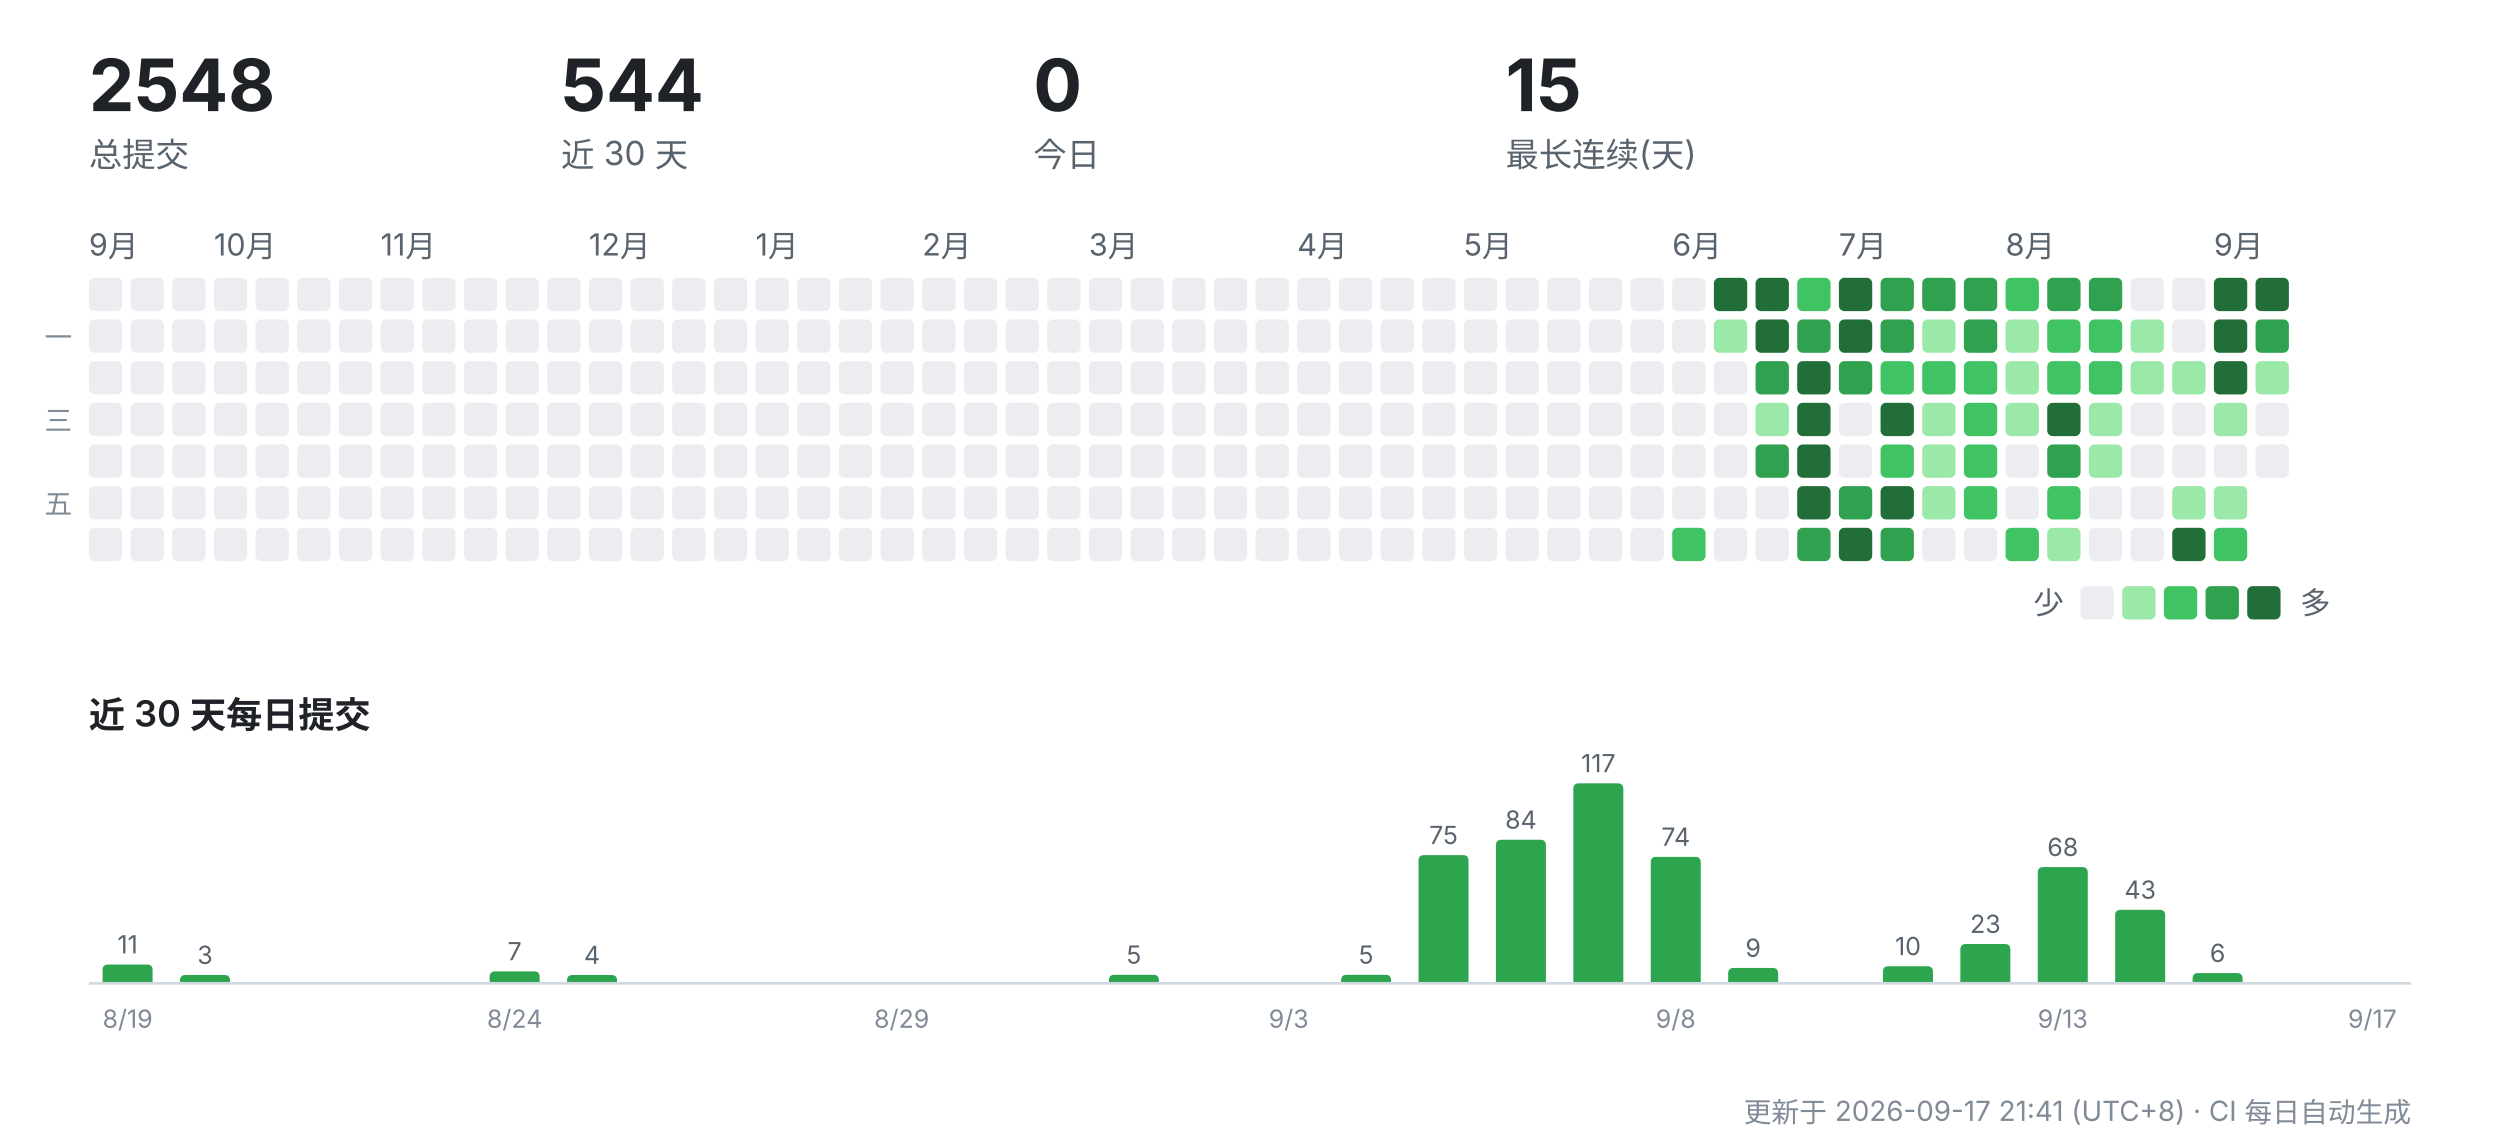
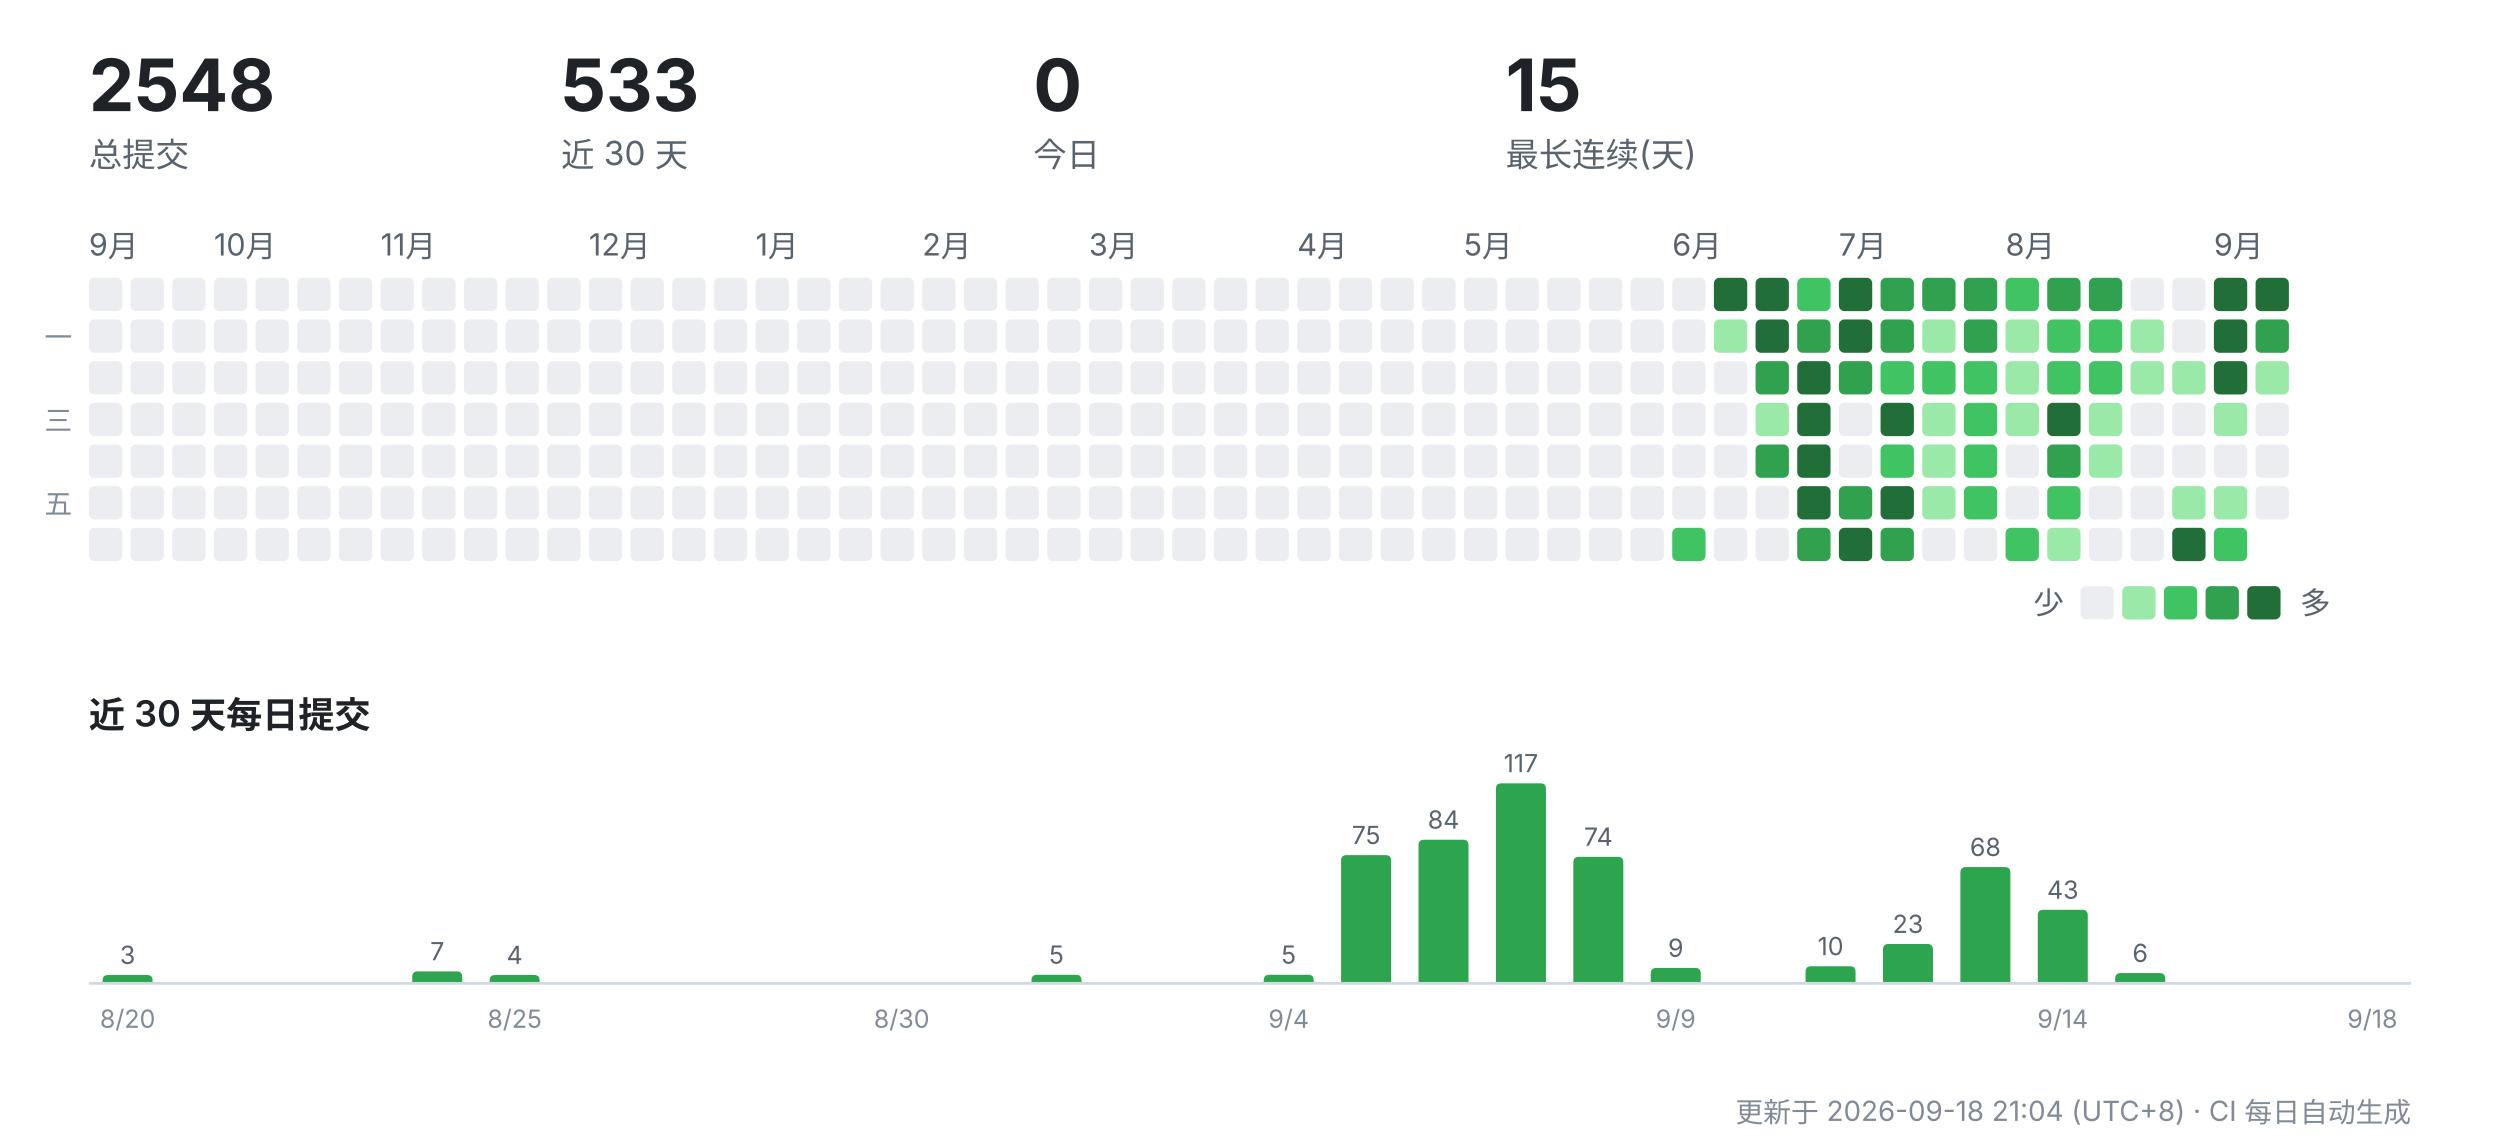
<svg xmlns="http://www.w3.org/2000/svg" width="900" height="412" viewBox="0 0 900 412" role="img" aria-label="CreatorOS 提交活动">
  <g font-family="-apple-system,'Segoe UI','PingFang SC','Hiragino Sans GB','Microsoft YaHei',sans-serif">
    <text x="32" y="40" font-size="26" font-weight="700" fill="#1f2328">2548</text>
    <text x="32" y="60" font-size="12" fill="#59636e">总提交</text>
-     <text x="202" y="40" font-size="26" font-weight="700" fill="#1f2328">544</text>
+     <text x="202" y="40" font-size="26" font-weight="700" fill="#1f2328">533</text>
    <text x="202" y="60" font-size="12" fill="#59636e">近 30 天</text>
    <text x="372" y="40" font-size="26" font-weight="700" fill="#1f2328">0</text>
    <text x="372" y="60" font-size="12" fill="#59636e">今日</text>
    <text x="542" y="40" font-size="26" font-weight="700" fill="#1f2328">15</text>
    <text x="542" y="60" font-size="12" fill="#59636e">最长连续(天)</text>
    <text x="32" y="92" font-size="11" fill="#59636e">9月</text>
    <rect x="32" y="100" width="12" height="12" rx="2" fill="#ebedf0" />
    <rect x="32" y="115" width="12" height="12" rx="2" fill="#ebedf0" />
    <rect x="32" y="130" width="12" height="12" rx="2" fill="#ebedf0" />
    <rect x="32" y="145" width="12" height="12" rx="2" fill="#ebedf0" />
    <rect x="32" y="160" width="12" height="12" rx="2" fill="#ebedf0" />
    <rect x="32" y="175" width="12" height="12" rx="2" fill="#ebedf0" />
    <rect x="32" y="190" width="12" height="12" rx="2" fill="#ebedf0" />
    <rect x="47" y="100" width="12" height="12" rx="2" fill="#ebedf0" />
    <rect x="47" y="115" width="12" height="12" rx="2" fill="#ebedf0" />
    <rect x="47" y="130" width="12" height="12" rx="2" fill="#ebedf0" />
    <rect x="47" y="145" width="12" height="12" rx="2" fill="#ebedf0" />
    <rect x="47" y="160" width="12" height="12" rx="2" fill="#ebedf0" />
    <rect x="47" y="175" width="12" height="12" rx="2" fill="#ebedf0" />
    <rect x="47" y="190" width="12" height="12" rx="2" fill="#ebedf0" />
    <rect x="62" y="100" width="12" height="12" rx="2" fill="#ebedf0" />
    <rect x="62" y="115" width="12" height="12" rx="2" fill="#ebedf0" />
    <rect x="62" y="130" width="12" height="12" rx="2" fill="#ebedf0" />
    <rect x="62" y="145" width="12" height="12" rx="2" fill="#ebedf0" />
    <rect x="62" y="160" width="12" height="12" rx="2" fill="#ebedf0" />
    <rect x="62" y="175" width="12" height="12" rx="2" fill="#ebedf0" />
    <rect x="62" y="190" width="12" height="12" rx="2" fill="#ebedf0" />
    <text x="77" y="92" font-size="11" fill="#59636e">10月</text>
    <rect x="77" y="100" width="12" height="12" rx="2" fill="#ebedf0" />
    <rect x="77" y="115" width="12" height="12" rx="2" fill="#ebedf0" />
    <rect x="77" y="130" width="12" height="12" rx="2" fill="#ebedf0" />
    <rect x="77" y="145" width="12" height="12" rx="2" fill="#ebedf0" />
    <rect x="77" y="160" width="12" height="12" rx="2" fill="#ebedf0" />
    <rect x="77" y="175" width="12" height="12" rx="2" fill="#ebedf0" />
    <rect x="77" y="190" width="12" height="12" rx="2" fill="#ebedf0" />
    <rect x="92" y="100" width="12" height="12" rx="2" fill="#ebedf0" />
    <rect x="92" y="115" width="12" height="12" rx="2" fill="#ebedf0" />
    <rect x="92" y="130" width="12" height="12" rx="2" fill="#ebedf0" />
    <rect x="92" y="145" width="12" height="12" rx="2" fill="#ebedf0" />
    <rect x="92" y="160" width="12" height="12" rx="2" fill="#ebedf0" />
    <rect x="92" y="175" width="12" height="12" rx="2" fill="#ebedf0" />
    <rect x="92" y="190" width="12" height="12" rx="2" fill="#ebedf0" />
    <rect x="107" y="100" width="12" height="12" rx="2" fill="#ebedf0" />
    <rect x="107" y="115" width="12" height="12" rx="2" fill="#ebedf0" />
    <rect x="107" y="130" width="12" height="12" rx="2" fill="#ebedf0" />
    <rect x="107" y="145" width="12" height="12" rx="2" fill="#ebedf0" />
    <rect x="107" y="160" width="12" height="12" rx="2" fill="#ebedf0" />
    <rect x="107" y="175" width="12" height="12" rx="2" fill="#ebedf0" />
    <rect x="107" y="190" width="12" height="12" rx="2" fill="#ebedf0" />
    <rect x="122" y="100" width="12" height="12" rx="2" fill="#ebedf0" />
    <rect x="122" y="115" width="12" height="12" rx="2" fill="#ebedf0" />
    <rect x="122" y="130" width="12" height="12" rx="2" fill="#ebedf0" />
    <rect x="122" y="145" width="12" height="12" rx="2" fill="#ebedf0" />
    <rect x="122" y="160" width="12" height="12" rx="2" fill="#ebedf0" />
    <rect x="122" y="175" width="12" height="12" rx="2" fill="#ebedf0" />
    <rect x="122" y="190" width="12" height="12" rx="2" fill="#ebedf0" />
    <text x="137" y="92" font-size="11" fill="#59636e">11月</text>
    <rect x="137" y="100" width="12" height="12" rx="2" fill="#ebedf0" />
    <rect x="137" y="115" width="12" height="12" rx="2" fill="#ebedf0" />
    <rect x="137" y="130" width="12" height="12" rx="2" fill="#ebedf0" />
    <rect x="137" y="145" width="12" height="12" rx="2" fill="#ebedf0" />
    <rect x="137" y="160" width="12" height="12" rx="2" fill="#ebedf0" />
    <rect x="137" y="175" width="12" height="12" rx="2" fill="#ebedf0" />
    <rect x="137" y="190" width="12" height="12" rx="2" fill="#ebedf0" />
    <rect x="152" y="100" width="12" height="12" rx="2" fill="#ebedf0" />
    <rect x="152" y="115" width="12" height="12" rx="2" fill="#ebedf0" />
    <rect x="152" y="130" width="12" height="12" rx="2" fill="#ebedf0" />
    <rect x="152" y="145" width="12" height="12" rx="2" fill="#ebedf0" />
    <rect x="152" y="160" width="12" height="12" rx="2" fill="#ebedf0" />
    <rect x="152" y="175" width="12" height="12" rx="2" fill="#ebedf0" />
    <rect x="152" y="190" width="12" height="12" rx="2" fill="#ebedf0" />
    <rect x="167" y="100" width="12" height="12" rx="2" fill="#ebedf0" />
    <rect x="167" y="115" width="12" height="12" rx="2" fill="#ebedf0" />
    <rect x="167" y="130" width="12" height="12" rx="2" fill="#ebedf0" />
    <rect x="167" y="145" width="12" height="12" rx="2" fill="#ebedf0" />
    <rect x="167" y="160" width="12" height="12" rx="2" fill="#ebedf0" />
    <rect x="167" y="175" width="12" height="12" rx="2" fill="#ebedf0" />
    <rect x="167" y="190" width="12" height="12" rx="2" fill="#ebedf0" />
    <rect x="182" y="100" width="12" height="12" rx="2" fill="#ebedf0" />
    <rect x="182" y="115" width="12" height="12" rx="2" fill="#ebedf0" />
    <rect x="182" y="130" width="12" height="12" rx="2" fill="#ebedf0" />
    <rect x="182" y="145" width="12" height="12" rx="2" fill="#ebedf0" />
    <rect x="182" y="160" width="12" height="12" rx="2" fill="#ebedf0" />
    <rect x="182" y="175" width="12" height="12" rx="2" fill="#ebedf0" />
    <rect x="182" y="190" width="12" height="12" rx="2" fill="#ebedf0" />
    <rect x="197" y="100" width="12" height="12" rx="2" fill="#ebedf0" />
    <rect x="197" y="115" width="12" height="12" rx="2" fill="#ebedf0" />
    <rect x="197" y="130" width="12" height="12" rx="2" fill="#ebedf0" />
    <rect x="197" y="145" width="12" height="12" rx="2" fill="#ebedf0" />
    <rect x="197" y="160" width="12" height="12" rx="2" fill="#ebedf0" />
    <rect x="197" y="175" width="12" height="12" rx="2" fill="#ebedf0" />
    <rect x="197" y="190" width="12" height="12" rx="2" fill="#ebedf0" />
    <text x="212" y="92" font-size="11" fill="#59636e">12月</text>
    <rect x="212" y="100" width="12" height="12" rx="2" fill="#ebedf0" />
    <rect x="212" y="115" width="12" height="12" rx="2" fill="#ebedf0" />
    <rect x="212" y="130" width="12" height="12" rx="2" fill="#ebedf0" />
    <rect x="212" y="145" width="12" height="12" rx="2" fill="#ebedf0" />
    <rect x="212" y="160" width="12" height="12" rx="2" fill="#ebedf0" />
    <rect x="212" y="175" width="12" height="12" rx="2" fill="#ebedf0" />
    <rect x="212" y="190" width="12" height="12" rx="2" fill="#ebedf0" />
    <rect x="227" y="100" width="12" height="12" rx="2" fill="#ebedf0" />
    <rect x="227" y="115" width="12" height="12" rx="2" fill="#ebedf0" />
    <rect x="227" y="130" width="12" height="12" rx="2" fill="#ebedf0" />
    <rect x="227" y="145" width="12" height="12" rx="2" fill="#ebedf0" />
    <rect x="227" y="160" width="12" height="12" rx="2" fill="#ebedf0" />
    <rect x="227" y="175" width="12" height="12" rx="2" fill="#ebedf0" />
    <rect x="227" y="190" width="12" height="12" rx="2" fill="#ebedf0" />
    <rect x="242" y="100" width="12" height="12" rx="2" fill="#ebedf0" />
    <rect x="242" y="115" width="12" height="12" rx="2" fill="#ebedf0" />
    <rect x="242" y="130" width="12" height="12" rx="2" fill="#ebedf0" />
    <rect x="242" y="145" width="12" height="12" rx="2" fill="#ebedf0" />
    <rect x="242" y="160" width="12" height="12" rx="2" fill="#ebedf0" />
    <rect x="242" y="175" width="12" height="12" rx="2" fill="#ebedf0" />
    <rect x="242" y="190" width="12" height="12" rx="2" fill="#ebedf0" />
    <rect x="257" y="100" width="12" height="12" rx="2" fill="#ebedf0" />
    <rect x="257" y="115" width="12" height="12" rx="2" fill="#ebedf0" />
    <rect x="257" y="130" width="12" height="12" rx="2" fill="#ebedf0" />
    <rect x="257" y="145" width="12" height="12" rx="2" fill="#ebedf0" />
    <rect x="257" y="160" width="12" height="12" rx="2" fill="#ebedf0" />
    <rect x="257" y="175" width="12" height="12" rx="2" fill="#ebedf0" />
    <rect x="257" y="190" width="12" height="12" rx="2" fill="#ebedf0" />
    <text x="272" y="92" font-size="11" fill="#59636e">1月</text>
    <rect x="272" y="100" width="12" height="12" rx="2" fill="#ebedf0" />
    <rect x="272" y="115" width="12" height="12" rx="2" fill="#ebedf0" />
    <rect x="272" y="130" width="12" height="12" rx="2" fill="#ebedf0" />
    <rect x="272" y="145" width="12" height="12" rx="2" fill="#ebedf0" />
    <rect x="272" y="160" width="12" height="12" rx="2" fill="#ebedf0" />
    <rect x="272" y="175" width="12" height="12" rx="2" fill="#ebedf0" />
    <rect x="272" y="190" width="12" height="12" rx="2" fill="#ebedf0" />
    <rect x="287" y="100" width="12" height="12" rx="2" fill="#ebedf0" />
    <rect x="287" y="115" width="12" height="12" rx="2" fill="#ebedf0" />
    <rect x="287" y="130" width="12" height="12" rx="2" fill="#ebedf0" />
    <rect x="287" y="145" width="12" height="12" rx="2" fill="#ebedf0" />
    <rect x="287" y="160" width="12" height="12" rx="2" fill="#ebedf0" />
    <rect x="287" y="175" width="12" height="12" rx="2" fill="#ebedf0" />
    <rect x="287" y="190" width="12" height="12" rx="2" fill="#ebedf0" />
    <rect x="302" y="100" width="12" height="12" rx="2" fill="#ebedf0" />
    <rect x="302" y="115" width="12" height="12" rx="2" fill="#ebedf0" />
    <rect x="302" y="130" width="12" height="12" rx="2" fill="#ebedf0" />
    <rect x="302" y="145" width="12" height="12" rx="2" fill="#ebedf0" />
    <rect x="302" y="160" width="12" height="12" rx="2" fill="#ebedf0" />
    <rect x="302" y="175" width="12" height="12" rx="2" fill="#ebedf0" />
    <rect x="302" y="190" width="12" height="12" rx="2" fill="#ebedf0" />
    <rect x="317" y="100" width="12" height="12" rx="2" fill="#ebedf0" />
    <rect x="317" y="115" width="12" height="12" rx="2" fill="#ebedf0" />
    <rect x="317" y="130" width="12" height="12" rx="2" fill="#ebedf0" />
    <rect x="317" y="145" width="12" height="12" rx="2" fill="#ebedf0" />
    <rect x="317" y="160" width="12" height="12" rx="2" fill="#ebedf0" />
    <rect x="317" y="175" width="12" height="12" rx="2" fill="#ebedf0" />
    <rect x="317" y="190" width="12" height="12" rx="2" fill="#ebedf0" />
    <text x="332" y="92" font-size="11" fill="#59636e">2月</text>
    <rect x="332" y="100" width="12" height="12" rx="2" fill="#ebedf0" />
    <rect x="332" y="115" width="12" height="12" rx="2" fill="#ebedf0" />
    <rect x="332" y="130" width="12" height="12" rx="2" fill="#ebedf0" />
    <rect x="332" y="145" width="12" height="12" rx="2" fill="#ebedf0" />
    <rect x="332" y="160" width="12" height="12" rx="2" fill="#ebedf0" />
    <rect x="332" y="175" width="12" height="12" rx="2" fill="#ebedf0" />
    <rect x="332" y="190" width="12" height="12" rx="2" fill="#ebedf0" />
    <rect x="347" y="100" width="12" height="12" rx="2" fill="#ebedf0" />
    <rect x="347" y="115" width="12" height="12" rx="2" fill="#ebedf0" />
    <rect x="347" y="130" width="12" height="12" rx="2" fill="#ebedf0" />
    <rect x="347" y="145" width="12" height="12" rx="2" fill="#ebedf0" />
    <rect x="347" y="160" width="12" height="12" rx="2" fill="#ebedf0" />
    <rect x="347" y="175" width="12" height="12" rx="2" fill="#ebedf0" />
    <rect x="347" y="190" width="12" height="12" rx="2" fill="#ebedf0" />
    <rect x="362" y="100" width="12" height="12" rx="2" fill="#ebedf0" />
    <rect x="362" y="115" width="12" height="12" rx="2" fill="#ebedf0" />
    <rect x="362" y="130" width="12" height="12" rx="2" fill="#ebedf0" />
    <rect x="362" y="145" width="12" height="12" rx="2" fill="#ebedf0" />
    <rect x="362" y="160" width="12" height="12" rx="2" fill="#ebedf0" />
    <rect x="362" y="175" width="12" height="12" rx="2" fill="#ebedf0" />
    <rect x="362" y="190" width="12" height="12" rx="2" fill="#ebedf0" />
    <rect x="377" y="100" width="12" height="12" rx="2" fill="#ebedf0" />
    <rect x="377" y="115" width="12" height="12" rx="2" fill="#ebedf0" />
    <rect x="377" y="130" width="12" height="12" rx="2" fill="#ebedf0" />
    <rect x="377" y="145" width="12" height="12" rx="2" fill="#ebedf0" />
    <rect x="377" y="160" width="12" height="12" rx="2" fill="#ebedf0" />
    <rect x="377" y="175" width="12" height="12" rx="2" fill="#ebedf0" />
    <rect x="377" y="190" width="12" height="12" rx="2" fill="#ebedf0" />
    <text x="392" y="92" font-size="11" fill="#59636e">3月</text>
    <rect x="392" y="100" width="12" height="12" rx="2" fill="#ebedf0" />
    <rect x="392" y="115" width="12" height="12" rx="2" fill="#ebedf0" />
    <rect x="392" y="130" width="12" height="12" rx="2" fill="#ebedf0" />
    <rect x="392" y="145" width="12" height="12" rx="2" fill="#ebedf0" />
    <rect x="392" y="160" width="12" height="12" rx="2" fill="#ebedf0" />
    <rect x="392" y="175" width="12" height="12" rx="2" fill="#ebedf0" />
    <rect x="392" y="190" width="12" height="12" rx="2" fill="#ebedf0" />
    <rect x="407" y="100" width="12" height="12" rx="2" fill="#ebedf0" />
    <rect x="407" y="115" width="12" height="12" rx="2" fill="#ebedf0" />
    <rect x="407" y="130" width="12" height="12" rx="2" fill="#ebedf0" />
    <rect x="407" y="145" width="12" height="12" rx="2" fill="#ebedf0" />
    <rect x="407" y="160" width="12" height="12" rx="2" fill="#ebedf0" />
    <rect x="407" y="175" width="12" height="12" rx="2" fill="#ebedf0" />
    <rect x="407" y="190" width="12" height="12" rx="2" fill="#ebedf0" />
    <rect x="422" y="100" width="12" height="12" rx="2" fill="#ebedf0" />
    <rect x="422" y="115" width="12" height="12" rx="2" fill="#ebedf0" />
    <rect x="422" y="130" width="12" height="12" rx="2" fill="#ebedf0" />
    <rect x="422" y="145" width="12" height="12" rx="2" fill="#ebedf0" />
    <rect x="422" y="160" width="12" height="12" rx="2" fill="#ebedf0" />
    <rect x="422" y="175" width="12" height="12" rx="2" fill="#ebedf0" />
    <rect x="422" y="190" width="12" height="12" rx="2" fill="#ebedf0" />
    <rect x="437" y="100" width="12" height="12" rx="2" fill="#ebedf0" />
    <rect x="437" y="115" width="12" height="12" rx="2" fill="#ebedf0" />
    <rect x="437" y="130" width="12" height="12" rx="2" fill="#ebedf0" />
    <rect x="437" y="145" width="12" height="12" rx="2" fill="#ebedf0" />
    <rect x="437" y="160" width="12" height="12" rx="2" fill="#ebedf0" />
    <rect x="437" y="175" width="12" height="12" rx="2" fill="#ebedf0" />
    <rect x="437" y="190" width="12" height="12" rx="2" fill="#ebedf0" />
    <rect x="452" y="100" width="12" height="12" rx="2" fill="#ebedf0" />
    <rect x="452" y="115" width="12" height="12" rx="2" fill="#ebedf0" />
    <rect x="452" y="130" width="12" height="12" rx="2" fill="#ebedf0" />
    <rect x="452" y="145" width="12" height="12" rx="2" fill="#ebedf0" />
    <rect x="452" y="160" width="12" height="12" rx="2" fill="#ebedf0" />
    <rect x="452" y="175" width="12" height="12" rx="2" fill="#ebedf0" />
    <rect x="452" y="190" width="12" height="12" rx="2" fill="#ebedf0" />
    <text x="467" y="92" font-size="11" fill="#59636e">4月</text>
    <rect x="467" y="100" width="12" height="12" rx="2" fill="#ebedf0" />
    <rect x="467" y="115" width="12" height="12" rx="2" fill="#ebedf0" />
    <rect x="467" y="130" width="12" height="12" rx="2" fill="#ebedf0" />
    <rect x="467" y="145" width="12" height="12" rx="2" fill="#ebedf0" />
    <rect x="467" y="160" width="12" height="12" rx="2" fill="#ebedf0" />
    <rect x="467" y="175" width="12" height="12" rx="2" fill="#ebedf0" />
    <rect x="467" y="190" width="12" height="12" rx="2" fill="#ebedf0" />
    <rect x="482" y="100" width="12" height="12" rx="2" fill="#ebedf0" />
    <rect x="482" y="115" width="12" height="12" rx="2" fill="#ebedf0" />
    <rect x="482" y="130" width="12" height="12" rx="2" fill="#ebedf0" />
    <rect x="482" y="145" width="12" height="12" rx="2" fill="#ebedf0" />
    <rect x="482" y="160" width="12" height="12" rx="2" fill="#ebedf0" />
    <rect x="482" y="175" width="12" height="12" rx="2" fill="#ebedf0" />
    <rect x="482" y="190" width="12" height="12" rx="2" fill="#ebedf0" />
    <rect x="497" y="100" width="12" height="12" rx="2" fill="#ebedf0" />
    <rect x="497" y="115" width="12" height="12" rx="2" fill="#ebedf0" />
    <rect x="497" y="130" width="12" height="12" rx="2" fill="#ebedf0" />
    <rect x="497" y="145" width="12" height="12" rx="2" fill="#ebedf0" />
    <rect x="497" y="160" width="12" height="12" rx="2" fill="#ebedf0" />
    <rect x="497" y="175" width="12" height="12" rx="2" fill="#ebedf0" />
    <rect x="497" y="190" width="12" height="12" rx="2" fill="#ebedf0" />
    <rect x="512" y="100" width="12" height="12" rx="2" fill="#ebedf0" />
    <rect x="512" y="115" width="12" height="12" rx="2" fill="#ebedf0" />
    <rect x="512" y="130" width="12" height="12" rx="2" fill="#ebedf0" />
    <rect x="512" y="145" width="12" height="12" rx="2" fill="#ebedf0" />
    <rect x="512" y="160" width="12" height="12" rx="2" fill="#ebedf0" />
    <rect x="512" y="175" width="12" height="12" rx="2" fill="#ebedf0" />
    <rect x="512" y="190" width="12" height="12" rx="2" fill="#ebedf0" />
    <text x="527" y="92" font-size="11" fill="#59636e">5月</text>
    <rect x="527" y="100" width="12" height="12" rx="2" fill="#ebedf0" />
    <rect x="527" y="115" width="12" height="12" rx="2" fill="#ebedf0" />
    <rect x="527" y="130" width="12" height="12" rx="2" fill="#ebedf0" />
    <rect x="527" y="145" width="12" height="12" rx="2" fill="#ebedf0" />
    <rect x="527" y="160" width="12" height="12" rx="2" fill="#ebedf0" />
    <rect x="527" y="175" width="12" height="12" rx="2" fill="#ebedf0" />
    <rect x="527" y="190" width="12" height="12" rx="2" fill="#ebedf0" />
    <rect x="542" y="100" width="12" height="12" rx="2" fill="#ebedf0" />
    <rect x="542" y="115" width="12" height="12" rx="2" fill="#ebedf0" />
    <rect x="542" y="130" width="12" height="12" rx="2" fill="#ebedf0" />
    <rect x="542" y="145" width="12" height="12" rx="2" fill="#ebedf0" />
    <rect x="542" y="160" width="12" height="12" rx="2" fill="#ebedf0" />
    <rect x="542" y="175" width="12" height="12" rx="2" fill="#ebedf0" />
    <rect x="542" y="190" width="12" height="12" rx="2" fill="#ebedf0" />
    <rect x="557" y="100" width="12" height="12" rx="2" fill="#ebedf0" />
    <rect x="557" y="115" width="12" height="12" rx="2" fill="#ebedf0" />
    <rect x="557" y="130" width="12" height="12" rx="2" fill="#ebedf0" />
    <rect x="557" y="145" width="12" height="12" rx="2" fill="#ebedf0" />
    <rect x="557" y="160" width="12" height="12" rx="2" fill="#ebedf0" />
    <rect x="557" y="175" width="12" height="12" rx="2" fill="#ebedf0" />
    <rect x="557" y="190" width="12" height="12" rx="2" fill="#ebedf0" />
    <rect x="572" y="100" width="12" height="12" rx="2" fill="#ebedf0" />
    <rect x="572" y="115" width="12" height="12" rx="2" fill="#ebedf0" />
    <rect x="572" y="130" width="12" height="12" rx="2" fill="#ebedf0" />
    <rect x="572" y="145" width="12" height="12" rx="2" fill="#ebedf0" />
    <rect x="572" y="160" width="12" height="12" rx="2" fill="#ebedf0" />
    <rect x="572" y="175" width="12" height="12" rx="2" fill="#ebedf0" />
    <rect x="572" y="190" width="12" height="12" rx="2" fill="#ebedf0" />
    <rect x="587" y="100" width="12" height="12" rx="2" fill="#ebedf0" />
    <rect x="587" y="115" width="12" height="12" rx="2" fill="#ebedf0" />
    <rect x="587" y="130" width="12" height="12" rx="2" fill="#ebedf0" />
    <rect x="587" y="145" width="12" height="12" rx="2" fill="#ebedf0" />
    <rect x="587" y="160" width="12" height="12" rx="2" fill="#ebedf0" />
    <rect x="587" y="175" width="12" height="12" rx="2" fill="#ebedf0" />
    <rect x="587" y="190" width="12" height="12" rx="2" fill="#ebedf0" />
    <text x="602" y="92" font-size="11" fill="#59636e">6月</text>
    <rect x="602" y="100" width="12" height="12" rx="2" fill="#ebedf0" />
    <rect x="602" y="115" width="12" height="12" rx="2" fill="#ebedf0" />
    <rect x="602" y="130" width="12" height="12" rx="2" fill="#ebedf0" />
    <rect x="602" y="145" width="12" height="12" rx="2" fill="#ebedf0" />
    <rect x="602" y="160" width="12" height="12" rx="2" fill="#ebedf0" />
    <rect x="602" y="175" width="12" height="12" rx="2" fill="#ebedf0" />
    <rect x="602" y="190" width="12" height="12" rx="2" fill="#40c463" />
    <rect x="617" y="100" width="12" height="12" rx="2" fill="#216e39" />
    <rect x="617" y="115" width="12" height="12" rx="2" fill="#9be9a8" />
    <rect x="617" y="130" width="12" height="12" rx="2" fill="#ebedf0" />
    <rect x="617" y="145" width="12" height="12" rx="2" fill="#ebedf0" />
    <rect x="617" y="160" width="12" height="12" rx="2" fill="#ebedf0" />
    <rect x="617" y="175" width="12" height="12" rx="2" fill="#ebedf0" />
    <rect x="617" y="190" width="12" height="12" rx="2" fill="#ebedf0" />
    <rect x="632" y="100" width="12" height="12" rx="2" fill="#216e39" />
    <rect x="632" y="115" width="12" height="12" rx="2" fill="#216e39" />
    <rect x="632" y="130" width="12" height="12" rx="2" fill="#30a14e" />
    <rect x="632" y="145" width="12" height="12" rx="2" fill="#9be9a8" />
    <rect x="632" y="160" width="12" height="12" rx="2" fill="#30a14e" />
    <rect x="632" y="175" width="12" height="12" rx="2" fill="#ebedf0" />
    <rect x="632" y="190" width="12" height="12" rx="2" fill="#ebedf0" />
    <rect x="647" y="100" width="12" height="12" rx="2" fill="#40c463" />
    <rect x="647" y="115" width="12" height="12" rx="2" fill="#30a14e" />
    <rect x="647" y="130" width="12" height="12" rx="2" fill="#216e39" />
    <rect x="647" y="145" width="12" height="12" rx="2" fill="#216e39" />
    <rect x="647" y="160" width="12" height="12" rx="2" fill="#216e39" />
    <rect x="647" y="175" width="12" height="12" rx="2" fill="#216e39" />
    <rect x="647" y="190" width="12" height="12" rx="2" fill="#30a14e" />
    <text x="662" y="92" font-size="11" fill="#59636e">7月</text>
    <rect x="662" y="100" width="12" height="12" rx="2" fill="#216e39" />
    <rect x="662" y="115" width="12" height="12" rx="2" fill="#216e39" />
    <rect x="662" y="130" width="12" height="12" rx="2" fill="#30a14e" />
    <rect x="662" y="145" width="12" height="12" rx="2" fill="#ebedf0" />
    <rect x="662" y="160" width="12" height="12" rx="2" fill="#ebedf0" />
    <rect x="662" y="175" width="12" height="12" rx="2" fill="#30a14e" />
    <rect x="662" y="190" width="12" height="12" rx="2" fill="#216e39" />
    <rect x="677" y="100" width="12" height="12" rx="2" fill="#30a14e" />
    <rect x="677" y="115" width="12" height="12" rx="2" fill="#30a14e" />
    <rect x="677" y="130" width="12" height="12" rx="2" fill="#40c463" />
    <rect x="677" y="145" width="12" height="12" rx="2" fill="#216e39" />
    <rect x="677" y="160" width="12" height="12" rx="2" fill="#40c463" />
    <rect x="677" y="175" width="12" height="12" rx="2" fill="#216e39" />
    <rect x="677" y="190" width="12" height="12" rx="2" fill="#30a14e" />
    <rect x="692" y="100" width="12" height="12" rx="2" fill="#30a14e" />
    <rect x="692" y="115" width="12" height="12" rx="2" fill="#9be9a8" />
    <rect x="692" y="130" width="12" height="12" rx="2" fill="#40c463" />
    <rect x="692" y="145" width="12" height="12" rx="2" fill="#9be9a8" />
    <rect x="692" y="160" width="12" height="12" rx="2" fill="#9be9a8" />
    <rect x="692" y="175" width="12" height="12" rx="2" fill="#9be9a8" />
    <rect x="692" y="190" width="12" height="12" rx="2" fill="#ebedf0" />
    <rect x="707" y="100" width="12" height="12" rx="2" fill="#30a14e" />
    <rect x="707" y="115" width="12" height="12" rx="2" fill="#30a14e" />
    <rect x="707" y="130" width="12" height="12" rx="2" fill="#40c463" />
    <rect x="707" y="145" width="12" height="12" rx="2" fill="#40c463" />
    <rect x="707" y="160" width="12" height="12" rx="2" fill="#40c463" />
    <rect x="707" y="175" width="12" height="12" rx="2" fill="#40c463" />
    <rect x="707" y="190" width="12" height="12" rx="2" fill="#ebedf0" />
    <text x="722" y="92" font-size="11" fill="#59636e">8月</text>
    <rect x="722" y="100" width="12" height="12" rx="2" fill="#40c463" />
    <rect x="722" y="115" width="12" height="12" rx="2" fill="#9be9a8" />
    <rect x="722" y="130" width="12" height="12" rx="2" fill="#9be9a8" />
    <rect x="722" y="145" width="12" height="12" rx="2" fill="#9be9a8" />
    <rect x="722" y="160" width="12" height="12" rx="2" fill="#ebedf0" />
    <rect x="722" y="175" width="12" height="12" rx="2" fill="#ebedf0" />
    <rect x="722" y="190" width="12" height="12" rx="2" fill="#40c463" />
    <rect x="737" y="100" width="12" height="12" rx="2" fill="#30a14e" />
    <rect x="737" y="115" width="12" height="12" rx="2" fill="#40c463" />
    <rect x="737" y="130" width="12" height="12" rx="2" fill="#40c463" />
    <rect x="737" y="145" width="12" height="12" rx="2" fill="#216e39" />
    <rect x="737" y="160" width="12" height="12" rx="2" fill="#30a14e" />
    <rect x="737" y="175" width="12" height="12" rx="2" fill="#40c463" />
    <rect x="737" y="190" width="12" height="12" rx="2" fill="#9be9a8" />
    <rect x="752" y="100" width="12" height="12" rx="2" fill="#30a14e" />
    <rect x="752" y="115" width="12" height="12" rx="2" fill="#40c463" />
    <rect x="752" y="130" width="12" height="12" rx="2" fill="#40c463" />
    <rect x="752" y="145" width="12" height="12" rx="2" fill="#9be9a8" />
    <rect x="752" y="160" width="12" height="12" rx="2" fill="#9be9a8" />
    <rect x="752" y="175" width="12" height="12" rx="2" fill="#ebedf0" />
    <rect x="752" y="190" width="12" height="12" rx="2" fill="#ebedf0" />
    <rect x="767" y="100" width="12" height="12" rx="2" fill="#ebedf0" />
    <rect x="767" y="115" width="12" height="12" rx="2" fill="#9be9a8" />
    <rect x="767" y="130" width="12" height="12" rx="2" fill="#9be9a8" />
    <rect x="767" y="145" width="12" height="12" rx="2" fill="#ebedf0" />
    <rect x="767" y="160" width="12" height="12" rx="2" fill="#ebedf0" />
    <rect x="767" y="175" width="12" height="12" rx="2" fill="#ebedf0" />
    <rect x="767" y="190" width="12" height="12" rx="2" fill="#ebedf0" />
    <rect x="782" y="100" width="12" height="12" rx="2" fill="#ebedf0" />
    <rect x="782" y="115" width="12" height="12" rx="2" fill="#ebedf0" />
    <rect x="782" y="130" width="12" height="12" rx="2" fill="#9be9a8" />
    <rect x="782" y="145" width="12" height="12" rx="2" fill="#ebedf0" />
    <rect x="782" y="160" width="12" height="12" rx="2" fill="#ebedf0" />
    <rect x="782" y="175" width="12" height="12" rx="2" fill="#9be9a8" />
    <rect x="782" y="190" width="12" height="12" rx="2" fill="#216e39" />
    <text x="797" y="92" font-size="11" fill="#59636e">9月</text>
    <rect x="797" y="100" width="12" height="12" rx="2" fill="#216e39" />
    <rect x="797" y="115" width="12" height="12" rx="2" fill="#216e39" />
    <rect x="797" y="130" width="12" height="12" rx="2" fill="#216e39" />
    <rect x="797" y="145" width="12" height="12" rx="2" fill="#9be9a8" />
    <rect x="797" y="160" width="12" height="12" rx="2" fill="#ebedf0" />
    <rect x="797" y="175" width="12" height="12" rx="2" fill="#9be9a8" />
    <rect x="797" y="190" width="12" height="12" rx="2" fill="#40c463" />
    <rect x="812" y="100" width="12" height="12" rx="2" fill="#216e39" />
    <rect x="812" y="115" width="12" height="12" rx="2" fill="#30a14e" />
    <rect x="812" y="130" width="12" height="12" rx="2" fill="#9be9a8" />
    <rect x="812" y="145" width="12" height="12" rx="2" fill="#ebedf0" />
    <rect x="812" y="160" width="12" height="12" rx="2" fill="#ebedf0" />
+     <rect x="812" y="175" width="12" height="12" rx="2" fill="#ebedf0" />
    <text x="26" y="125" font-size="10" fill="#818b98" text-anchor="end">一</text>
    <text x="26" y="155" font-size="10" fill="#818b98" text-anchor="end">三</text>
    <text x="26" y="185" font-size="10" fill="#818b98" text-anchor="end">五</text>
    <text x="743" y="221" font-size="11" fill="#59636e" text-anchor="end">少</text>
    <rect x="749" y="211" width="12" height="12" rx="2" fill="#ebedf0" />
    <rect x="764" y="211" width="12" height="12" rx="2" fill="#9be9a8" />
    <rect x="779" y="211" width="12" height="12" rx="2" fill="#40c463" />
    <rect x="794" y="211" width="12" height="12" rx="2" fill="#30a14e" />
    <rect x="809" y="211" width="12" height="12" rx="2" fill="#216e39" />
    <text x="828" y="221" font-size="11" fill="#59636e">多</text>
    <text x="32" y="262" font-size="13" font-weight="600" fill="#1f2328">近 30 天每日提交</text>
-     <path d="M36.933 354 v-4.769 q0 -2 2 -2 h14 q2 0 2 2 v4.769 z" fill="#2da44e" />
-     <text x="45.933" y="343.231" font-size="9" fill="#59636e" text-anchor="middle">11</text>
-     <text x="45.933" y="370" font-size="9" fill="#818b98" text-anchor="middle">8/19</text>
-     <path d="M64.8 354 v-1 q0 -2 2 -2 h14 q2 0 2 2 v1 z" fill="#2da44e" />
-     <text x="73.8" y="347" font-size="9" fill="#59636e" text-anchor="middle">3</text>
-     <path d="M176.267 354 v-2.308 q0 -2 2 -2 h14 q2 0 2 2 v2.308 z" fill="#2da44e" />
-     <text x="185.267" y="345.692" font-size="9" fill="#59636e" text-anchor="middle">7</text>
-     <text x="185.267" y="370" font-size="9" fill="#818b98" text-anchor="middle">8/24</text>
-     <path d="M204.133 354 v-1 q0 -2 2 -2 h14 q2 0 2 2 v1 z" fill="#2da44e" />
-     <text x="213.133" y="347" font-size="9" fill="#59636e" text-anchor="middle">4</text>
-     <text x="324.6" y="370" font-size="9" fill="#818b98" text-anchor="middle">8/29</text>
-     <path d="M399.2 354 v-1.077 q0 -2 2 -2 h14 q2 0 2 2 v1.077 z" fill="#2da44e" />
-     <text x="408.2" y="346.923" font-size="9" fill="#59636e" text-anchor="middle">5</text>
-     <text x="463.933" y="370" font-size="9" fill="#818b98" text-anchor="middle">9/3</text>
-     <path d="M482.8 354 v-1.077 q0 -2 2 -2 h14 q2 0 2 2 v1.077 z" fill="#2da44e" />
-     <text x="491.8" y="346.923" font-size="9" fill="#59636e" text-anchor="middle">5</text>
-     <path d="M510.667 354 v-44.154 q0 -2 2 -2 h14 q2 0 2 2 v44.154 z" fill="#2da44e" />
-     <text x="519.667" y="303.846" font-size="9" fill="#59636e" text-anchor="middle">75</text>
-     <path d="M538.533 354 v-49.692 q0 -2 2 -2 h14 q2 0 2 2 v49.692 z" fill="#2da44e" />
-     <text x="547.533" y="298.308" font-size="9" fill="#59636e" text-anchor="middle">84</text>
-     <path d="M566.4 354 v-70 q0 -2 2 -2 h14 q2 0 2 2 v70 z" fill="#2da44e" />
-     <text x="575.4" y="278" font-size="9" fill="#59636e" text-anchor="middle">117</text>
-     <path d="M594.267 354 v-43.538 q0 -2 2 -2 h14 q2 0 2 2 v43.538 z" fill="#2da44e" />
-     <text x="603.267" y="304.462" font-size="9" fill="#59636e" text-anchor="middle">74</text>
-     <text x="603.267" y="370" font-size="9" fill="#818b98" text-anchor="middle">9/8</text>
-     <path d="M622.133 354 v-3.538 q0 -2 2 -2 h14 q2 0 2 2 v3.538 z" fill="#2da44e" />
-     <text x="631.133" y="344.462" font-size="9" fill="#59636e" text-anchor="middle">9</text>
-     <path d="M677.867 354 v-4.154 q0 -2 2 -2 h14 q2 0 2 2 v4.154 z" fill="#2da44e" />
-     <text x="686.867" y="343.846" font-size="9" fill="#59636e" text-anchor="middle">10</text>
-     <path d="M705.733 354 v-12.154 q0 -2 2 -2 h14 q2 0 2 2 v12.154 z" fill="#2da44e" />
-     <text x="714.733" y="335.846" font-size="9" fill="#59636e" text-anchor="middle">23</text>
-     <path d="M733.6 354 v-39.846 q0 -2 2 -2 h14 q2 0 2 2 v39.846 z" fill="#2da44e" />
-     <text x="742.6" y="308.154" font-size="9" fill="#59636e" text-anchor="middle">68</text>
-     <text x="742.6" y="370" font-size="9" fill="#818b98" text-anchor="middle">9/13</text>
-     <path d="M761.467 354 v-24.462 q0 -2 2 -2 h14 q2 0 2 2 v24.462 z" fill="#2da44e" />
-     <text x="770.467" y="323.538" font-size="9" fill="#59636e" text-anchor="middle">43</text>
-     <path d="M789.333 354 v-1.692 q0 -2 2 -2 h14 q2 0 2 2 v1.692 z" fill="#2da44e" />
-     <text x="798.333" y="346.308" font-size="9" fill="#59636e" text-anchor="middle">6</text>
-     <text x="854.067" y="370" font-size="9" fill="#818b98" text-anchor="middle">9/17</text>
+     <path d="M36.933 354 v-1 q0 -2 2 -2 h14 q2 0 2 2 v1 z" fill="#2da44e" />
+     <text x="45.933" y="347" font-size="9" fill="#59636e" text-anchor="middle">3</text>
+     <text x="45.933" y="370" font-size="9" fill="#818b98" text-anchor="middle">8/20</text>
+     <path d="M148.4 354 v-2.308 q0 -2 2 -2 h14 q2 0 2 2 v2.308 z" fill="#2da44e" />
+     <text x="157.4" y="345.692" font-size="9" fill="#59636e" text-anchor="middle">7</text>
+     <path d="M176.267 354 v-1 q0 -2 2 -2 h14 q2 0 2 2 v1 z" fill="#2da44e" />
+     <text x="185.267" y="347" font-size="9" fill="#59636e" text-anchor="middle">4</text>
+     <text x="185.267" y="370" font-size="9" fill="#818b98" text-anchor="middle">8/25</text>
+     <text x="324.6" y="370" font-size="9" fill="#818b98" text-anchor="middle">8/30</text>
+     <path d="M371.333 354 v-1.077 q0 -2 2 -2 h14 q2 0 2 2 v1.077 z" fill="#2da44e" />
+     <text x="380.333" y="346.923" font-size="9" fill="#59636e" text-anchor="middle">5</text>
+     <path d="M454.933 354 v-1.077 q0 -2 2 -2 h14 q2 0 2 2 v1.077 z" fill="#2da44e" />
+     <text x="463.933" y="346.923" font-size="9" fill="#59636e" text-anchor="middle">5</text>
+     <text x="463.933" y="370" font-size="9" fill="#818b98" text-anchor="middle">9/4</text>
+     <path d="M482.8 354 v-44.154 q0 -2 2 -2 h14 q2 0 2 2 v44.154 z" fill="#2da44e" />
+     <text x="491.8" y="303.846" font-size="9" fill="#59636e" text-anchor="middle">75</text>
+     <path d="M510.667 354 v-49.692 q0 -2 2 -2 h14 q2 0 2 2 v49.692 z" fill="#2da44e" />
+     <text x="519.667" y="298.308" font-size="9" fill="#59636e" text-anchor="middle">84</text>
+     <path d="M538.533 354 v-70 q0 -2 2 -2 h14 q2 0 2 2 v70 z" fill="#2da44e" />
+     <text x="547.533" y="278" font-size="9" fill="#59636e" text-anchor="middle">117</text>
+     <path d="M566.4 354 v-43.538 q0 -2 2 -2 h14 q2 0 2 2 v43.538 z" fill="#2da44e" />
+     <text x="575.4" y="304.462" font-size="9" fill="#59636e" text-anchor="middle">74</text>
+     <path d="M594.267 354 v-3.538 q0 -2 2 -2 h14 q2 0 2 2 v3.538 z" fill="#2da44e" />
+     <text x="603.267" y="344.462" font-size="9" fill="#59636e" text-anchor="middle">9</text>
+     <text x="603.267" y="370" font-size="9" fill="#818b98" text-anchor="middle">9/9</text>
+     <path d="M650 354 v-4.154 q0 -2 2 -2 h14 q2 0 2 2 v4.154 z" fill="#2da44e" />
+     <text x="659" y="343.846" font-size="9" fill="#59636e" text-anchor="middle">10</text>
+     <path d="M677.867 354 v-12.154 q0 -2 2 -2 h14 q2 0 2 2 v12.154 z" fill="#2da44e" />
+     <text x="686.867" y="335.846" font-size="9" fill="#59636e" text-anchor="middle">23</text>
+     <path d="M705.733 354 v-39.846 q0 -2 2 -2 h14 q2 0 2 2 v39.846 z" fill="#2da44e" />
+     <text x="714.733" y="308.154" font-size="9" fill="#59636e" text-anchor="middle">68</text>
+     <path d="M733.6 354 v-24.462 q0 -2 2 -2 h14 q2 0 2 2 v24.462 z" fill="#2da44e" />
+     <text x="742.6" y="323.538" font-size="9" fill="#59636e" text-anchor="middle">43</text>
+     <text x="742.6" y="370" font-size="9" fill="#818b98" text-anchor="middle">9/14</text>
+     <path d="M761.467 354 v-1.692 q0 -2 2 -2 h14 q2 0 2 2 v1.692 z" fill="#2da44e" />
+     <text x="770.467" y="346.308" font-size="9" fill="#59636e" text-anchor="middle">6</text>
+     <text x="854.067" y="370" font-size="9" fill="#818b98" text-anchor="middle">9/18</text>
    <line x1="32" y1="354" x2="868" y2="354" stroke="#d1d9e0" stroke-width="1" />
-     <text x="868" y="404" font-size="10" fill="#818b98" text-anchor="end">更新于 2026-09-17 21:41 (UTC+8) · CI 每日自动生成</text>
+     <text x="868" y="404" font-size="10" fill="#818b98" text-anchor="end">更新于 2026-09-18 21:04 (UTC+8) · CI 每日自动生成</text>
  </g>
</svg>
